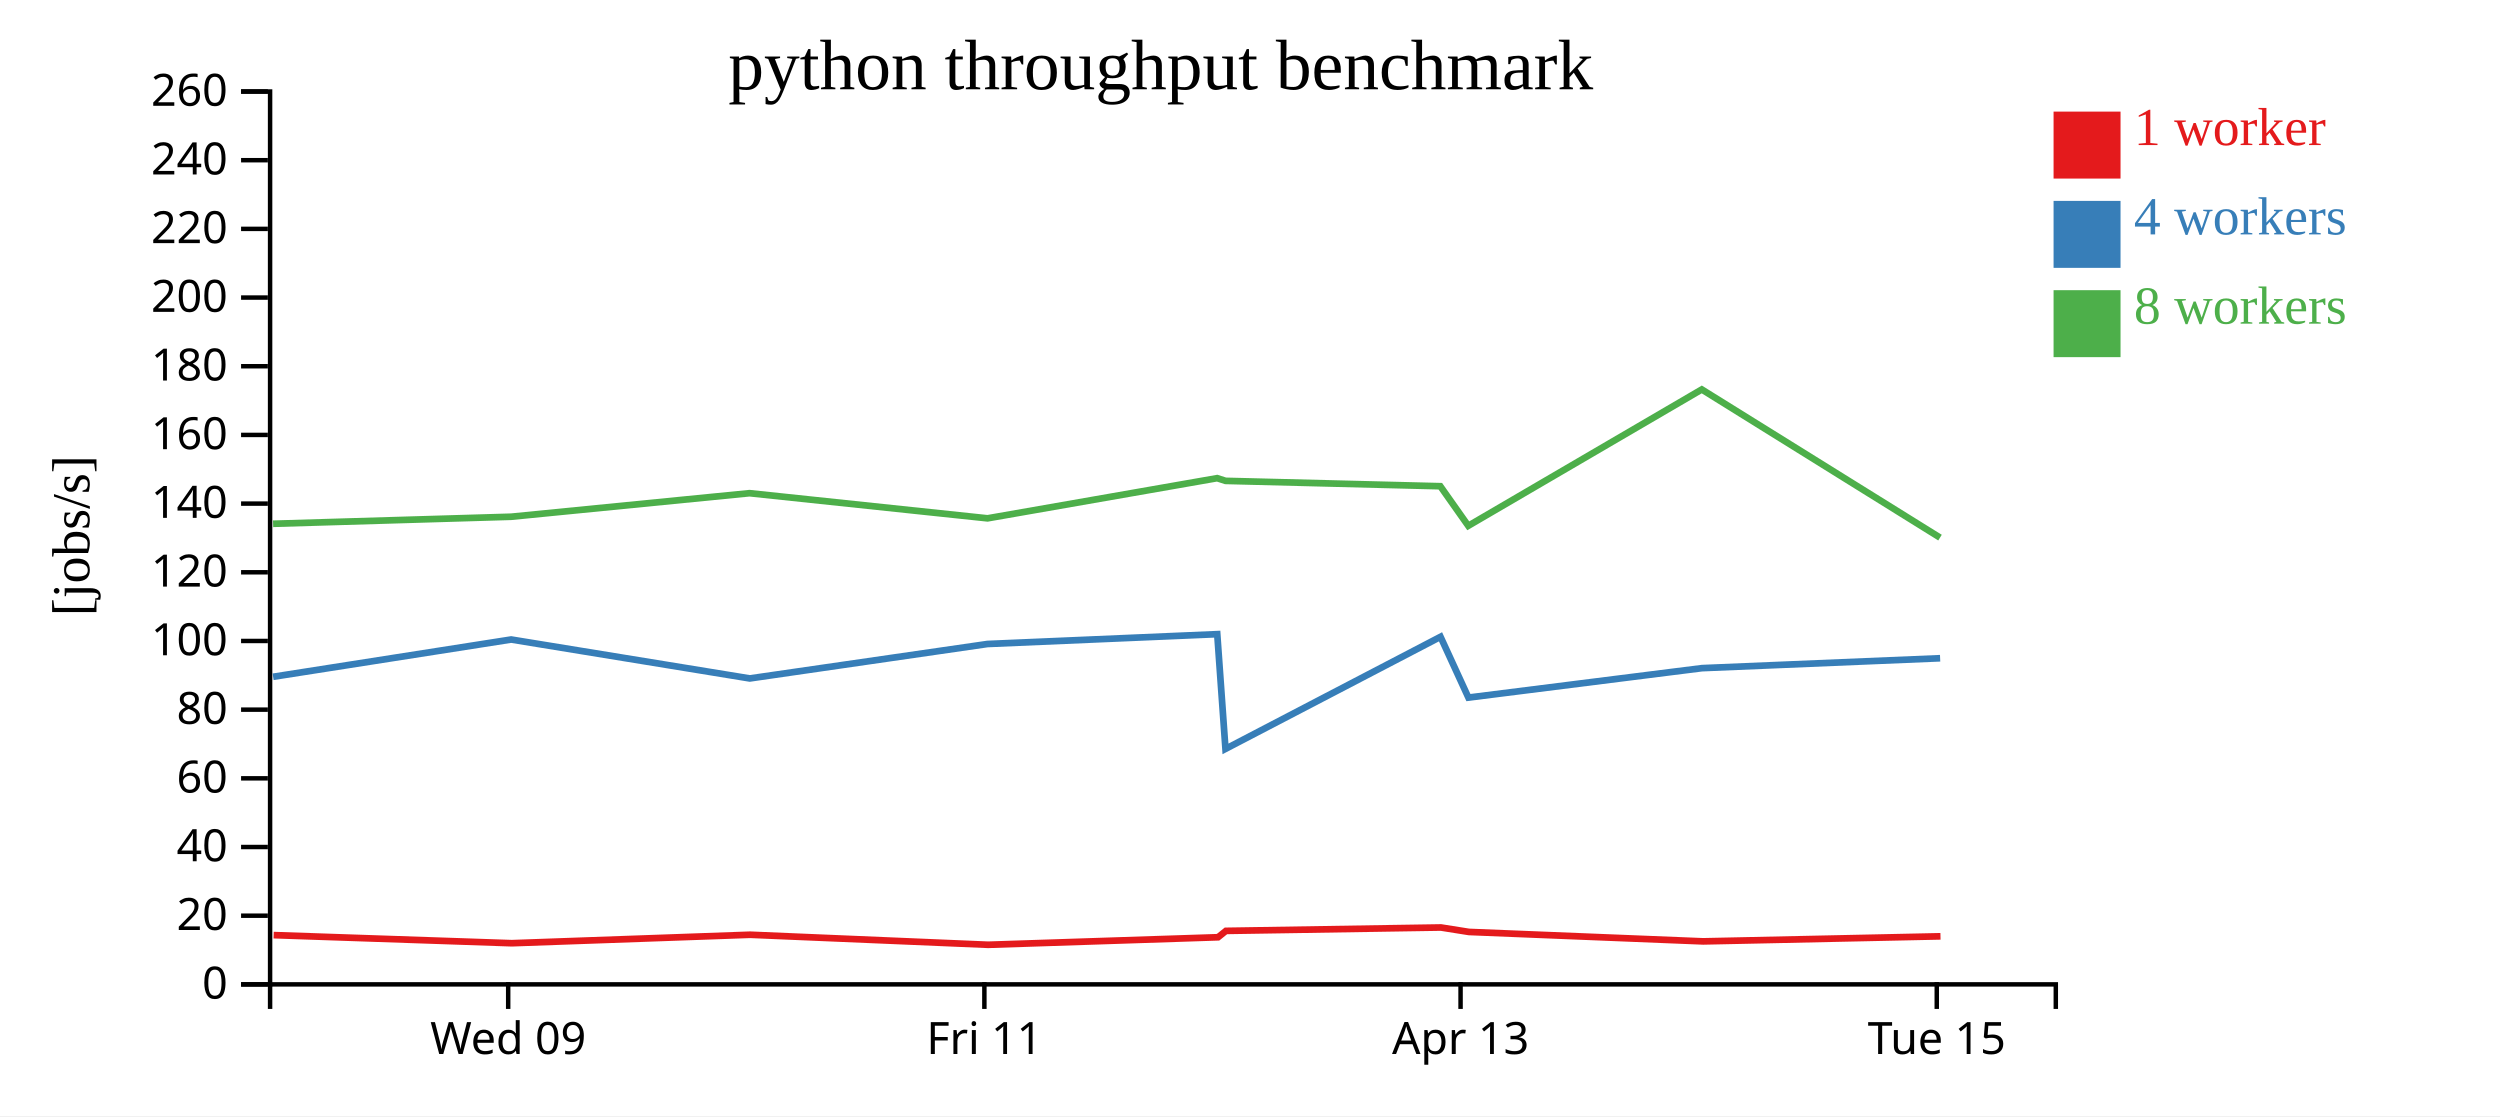
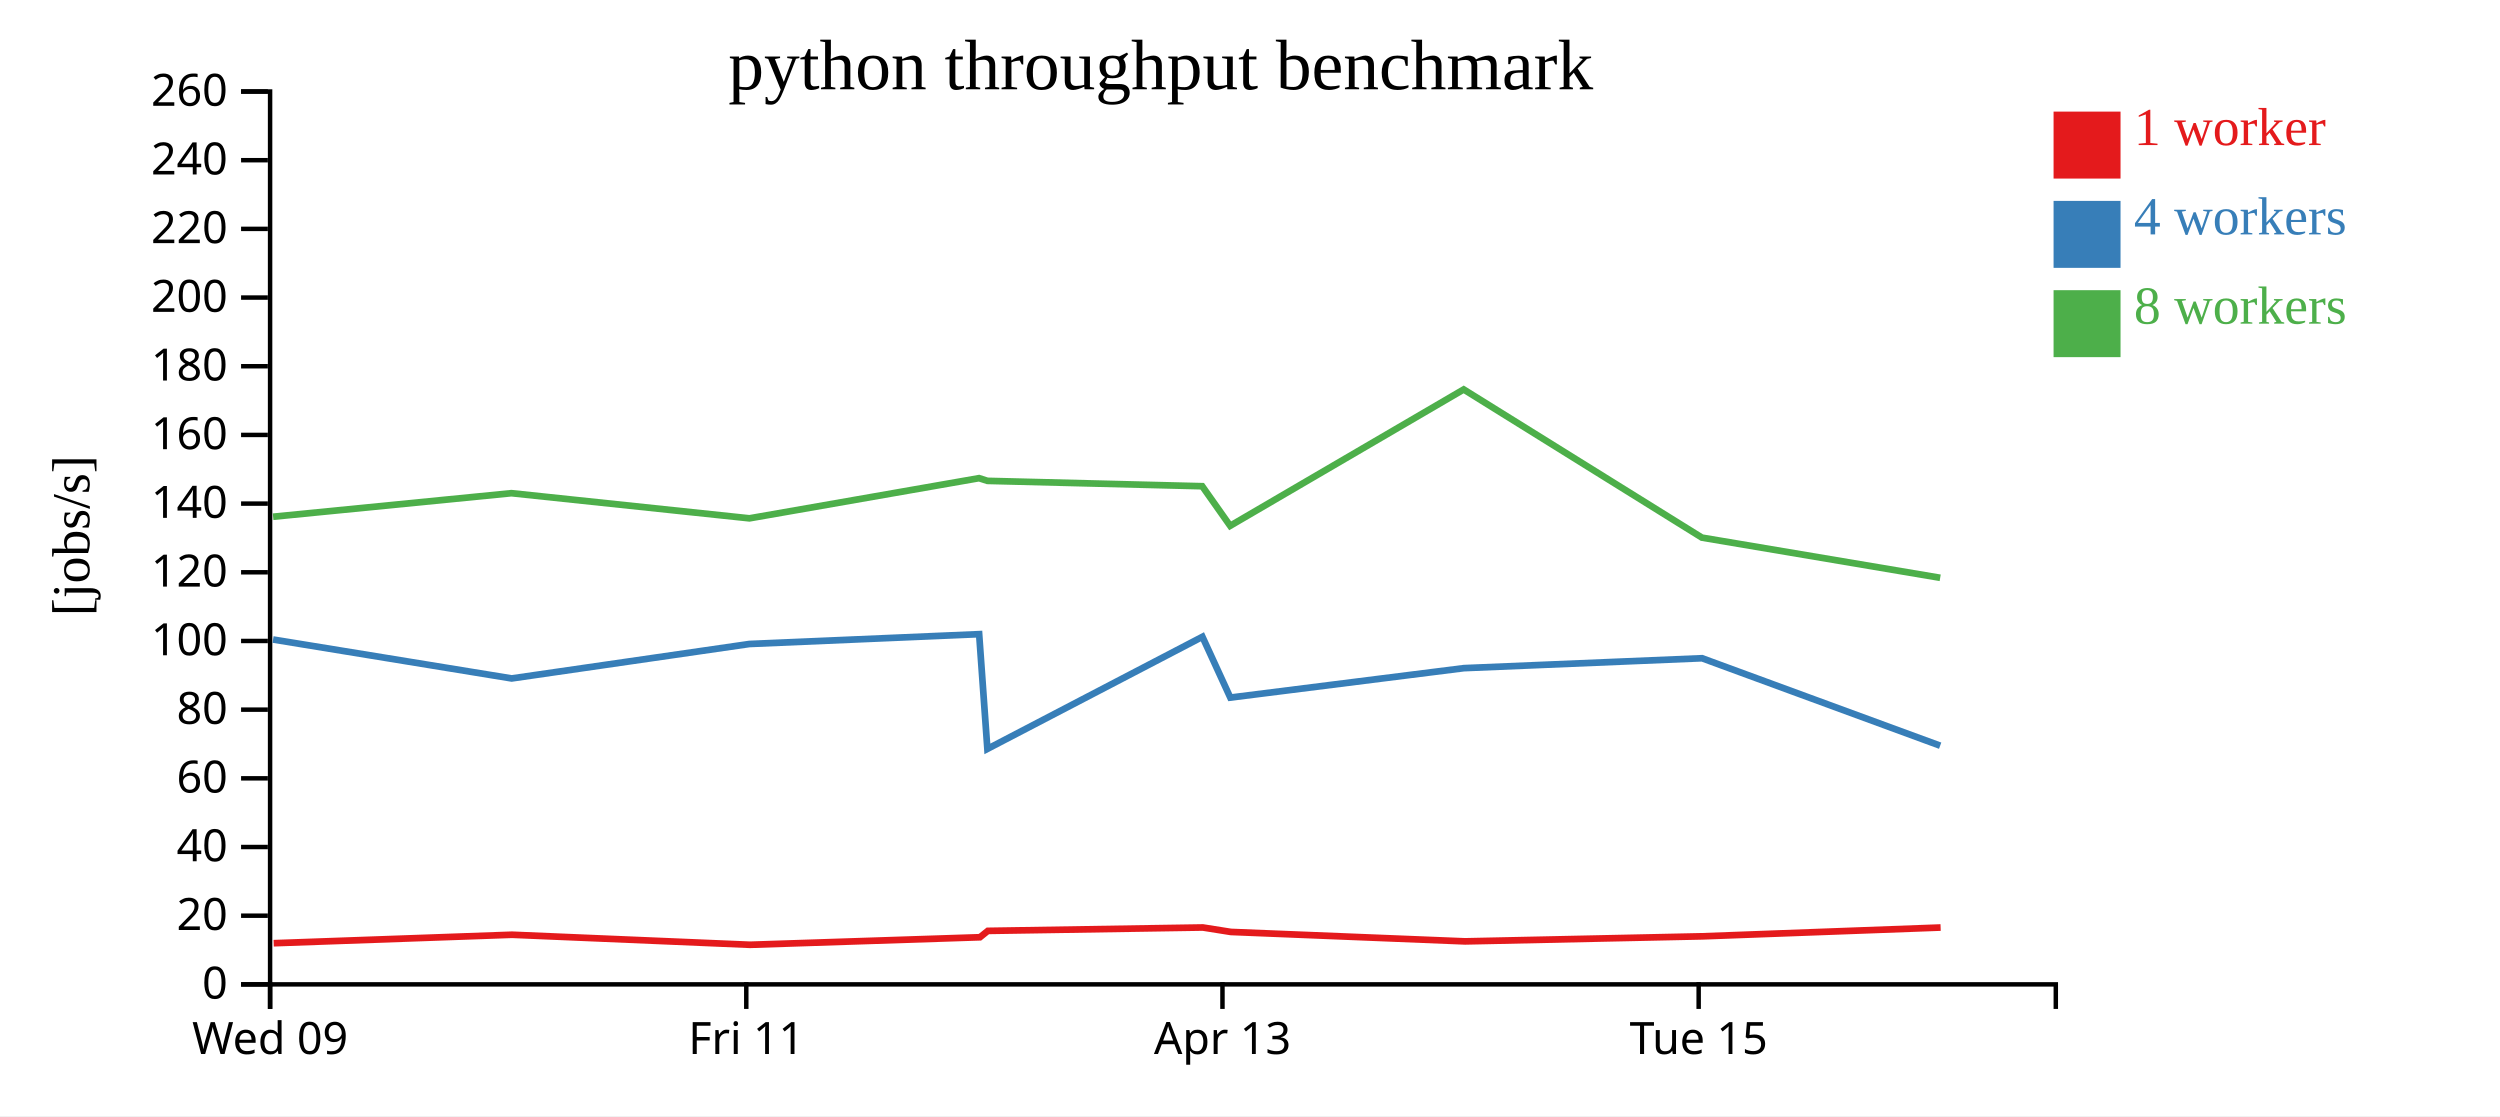
<svg xmlns="http://www.w3.org/2000/svg" width="560" height="250">
  <rect width="100%" height="100%" fill="white" />
  <g transform="translate(60,20)">
    <g transform="translate(0,200)" fill="none" font-size="10" font-family="sans-serif" text-anchor="middle">
      <path class="domain" stroke="currentColor" d="M0.5,6V0.5H400.5V6" />
-       <g class="tick" opacity="1" transform="translate(53.83333,0)">
+       <g class="tick" opacity="1" transform="translate(0.5,0)">
        <line stroke="currentColor" y2="6" />
        <text fill="currentColor" y="9" dy="0.71em">Wed 09</text>
      </g>
-       <g class="tick" opacity="1" transform="translate(160.5,0)">
+       <g class="tick" opacity="1" transform="translate(107.1667,0)">
        <line stroke="currentColor" y2="6" />
        <text fill="currentColor" y="9" dy="0.71em">Fri 11</text>
      </g>
-       <g class="tick" opacity="1" transform="translate(267.1667,0)">
+       <g class="tick" opacity="1" transform="translate(213.8333,0)">
        <line stroke="currentColor" y2="6" />
        <text fill="currentColor" y="9" dy="0.71em">Apr 13</text>
      </g>
-       <g class="tick" opacity="1" transform="translate(373.8333,0)">
+       <g class="tick" opacity="1" transform="translate(320.5,0)">
        <line stroke="currentColor" y2="6" />
        <text fill="currentColor" y="9" dy="0.71em">Tue 15</text>
      </g>
    </g>
    <g fill="none" font-size="10" font-family="sans-serif" text-anchor="end">
      <path class="domain" stroke="currentColor" d="M-6,200.5H0.5V0.5H-6" />
      <g class="tick" opacity="1" transform="translate(0,200.5)">
        <line stroke="currentColor" x2="-6" />
        <text fill="currentColor" x="-9" dy="0.32em">0</text>
      </g>
      <g class="tick" opacity="1" transform="translate(0,185.1154)">
        <line stroke="currentColor" x2="-6" />
        <text fill="currentColor" x="-9" dy="0.32em">20</text>
      </g>
      <g class="tick" opacity="1" transform="translate(0,169.7308)">
        <line stroke="currentColor" x2="-6" />
        <text fill="currentColor" x="-9" dy="0.32em">40</text>
      </g>
      <g class="tick" opacity="1" transform="translate(0,154.3462)">
        <line stroke="currentColor" x2="-6" />
        <text fill="currentColor" x="-9" dy="0.32em">60</text>
      </g>
      <g class="tick" opacity="1" transform="translate(0,138.9615)">
        <line stroke="currentColor" x2="-6" />
        <text fill="currentColor" x="-9" dy="0.32em">80</text>
      </g>
      <g class="tick" opacity="1" transform="translate(0,123.5769)">
        <line stroke="currentColor" x2="-6" />
        <text fill="currentColor" x="-9" dy="0.32em">100</text>
      </g>
      <g class="tick" opacity="1" transform="translate(0,108.1923)">
        <line stroke="currentColor" x2="-6" />
        <text fill="currentColor" x="-9" dy="0.32em">120</text>
      </g>
      <g class="tick" opacity="1" transform="translate(0,92.80769)">
        <line stroke="currentColor" x2="-6" />
        <text fill="currentColor" x="-9" dy="0.32em">140</text>
      </g>
      <g class="tick" opacity="1" transform="translate(0,77.42308)">
        <line stroke="currentColor" x2="-6" />
        <text fill="currentColor" x="-9" dy="0.32em">160</text>
      </g>
      <g class="tick" opacity="1" transform="translate(0,62.03846)">
        <line stroke="currentColor" x2="-6" />
        <text fill="currentColor" x="-9" dy="0.32em">180</text>
      </g>
      <g class="tick" opacity="1" transform="translate(0,46.65385)">
        <line stroke="currentColor" x2="-6" />
        <text fill="currentColor" x="-9" dy="0.32em">200</text>
      </g>
      <g class="tick" opacity="1" transform="translate(0,31.26923)">
        <line stroke="currentColor" x2="-6" />
        <text fill="currentColor" x="-9" dy="0.32em">220</text>
      </g>
      <g class="tick" opacity="1" transform="translate(0,15.88462)">
        <line stroke="currentColor" x2="-6" />
        <text fill="currentColor" x="-9" dy="0.32em">240</text>
      </g>
      <g class="tick" opacity="1" transform="translate(0,0.5)">
        <line stroke="currentColor" x2="-6" />
        <text fill="currentColor" x="-9" dy="0.32em">260</text>
      </g>
    </g>
    <text text-anchor="middle" style="font-size: 12px" transform="rotate(-90)" y="-40" x="-100">[jobs/s]</text>
    <text text-anchor="middle" style="font-size: 16px" y="0" x="200">python throughput benchmark</text>
-     <path class="line" fill="none" stroke="#e41a1c" stroke-width="1.5" d="M1.297,189.465L54.636,191.28L108.021,189.383L161.344,191.632L212.841,189.944L214.611,188.517L262.773,187.757L269.044,188.754L321.512,190.867L374.669,189.736" />
-     <path class="line" fill="none" stroke="#377eb8" stroke-width="1.5" d="M1.176,131.6L54.497,123.251L107.943,131.971L161.192,124.254L212.663,122.053L214.505,147.754L262.677,122.644L268.925,136.259L321.245,129.665L374.589,127.445" />
-     <path class="line" fill="none" stroke="#4daf4a" stroke-width="1.5" d="M1.171,97.326L54.505,95.749L107.892,90.475L161.207,96.106L212.64,87.11L214.523,87.714L262.63,88.914L268.891,97.781L321.198,67.237L374.562,100.427" />
+     <path class="line" fill="none" stroke="#e41a1c" stroke-width="1.5" d="M1.303,191.28L54.688,189.383L108.01,191.632L159.507,189.944L161.278,188.517L209.44,187.757L215.711,188.754L268.179,190.867L321.335,189.736L374.7,187.766" />
+     <path class="line" fill="none" stroke="#377eb8" stroke-width="1.5" d="M1.164,123.251L54.61,131.971L107.858,124.254L159.329,122.053L161.171,147.754L209.343,122.644L215.592,136.259L267.911,129.665L321.256,127.445L374.595,147.035" />
+     <path class="line" fill="none" stroke="#4daf4a" stroke-width="1.5" d="M1.172,95.749L54.559,90.475L107.874,96.106L159.306,87.11L161.19,87.714L209.296,88.914L215.557,97.781L267.865,67.237L321.229,100.427L374.602,109.431" />
    <rect class="dot" x="400" y="5" width="15" height="15" style="fill: #e41a1c;" />
    <rect class="dot" x="400" y="25" width="15" height="15" style="fill: #377eb8;" />
    <rect class="dot" x="400" y="45" width="15" height="15" style="fill: #4daf4a;" />
    <text class="label" x="418" y="12.5" style="fill: #e41a1c; alignment-baseline: middle;" text-anchor="left">1 worker</text>
    <text class="label" x="418" y="32.5" style="fill: #377eb8; alignment-baseline: middle;" text-anchor="left">4 workers</text>
    <text class="label" x="418" y="52.5" style="fill: #4daf4a; alignment-baseline: middle;" text-anchor="left">8 workers</text>
  </g>
</svg>
